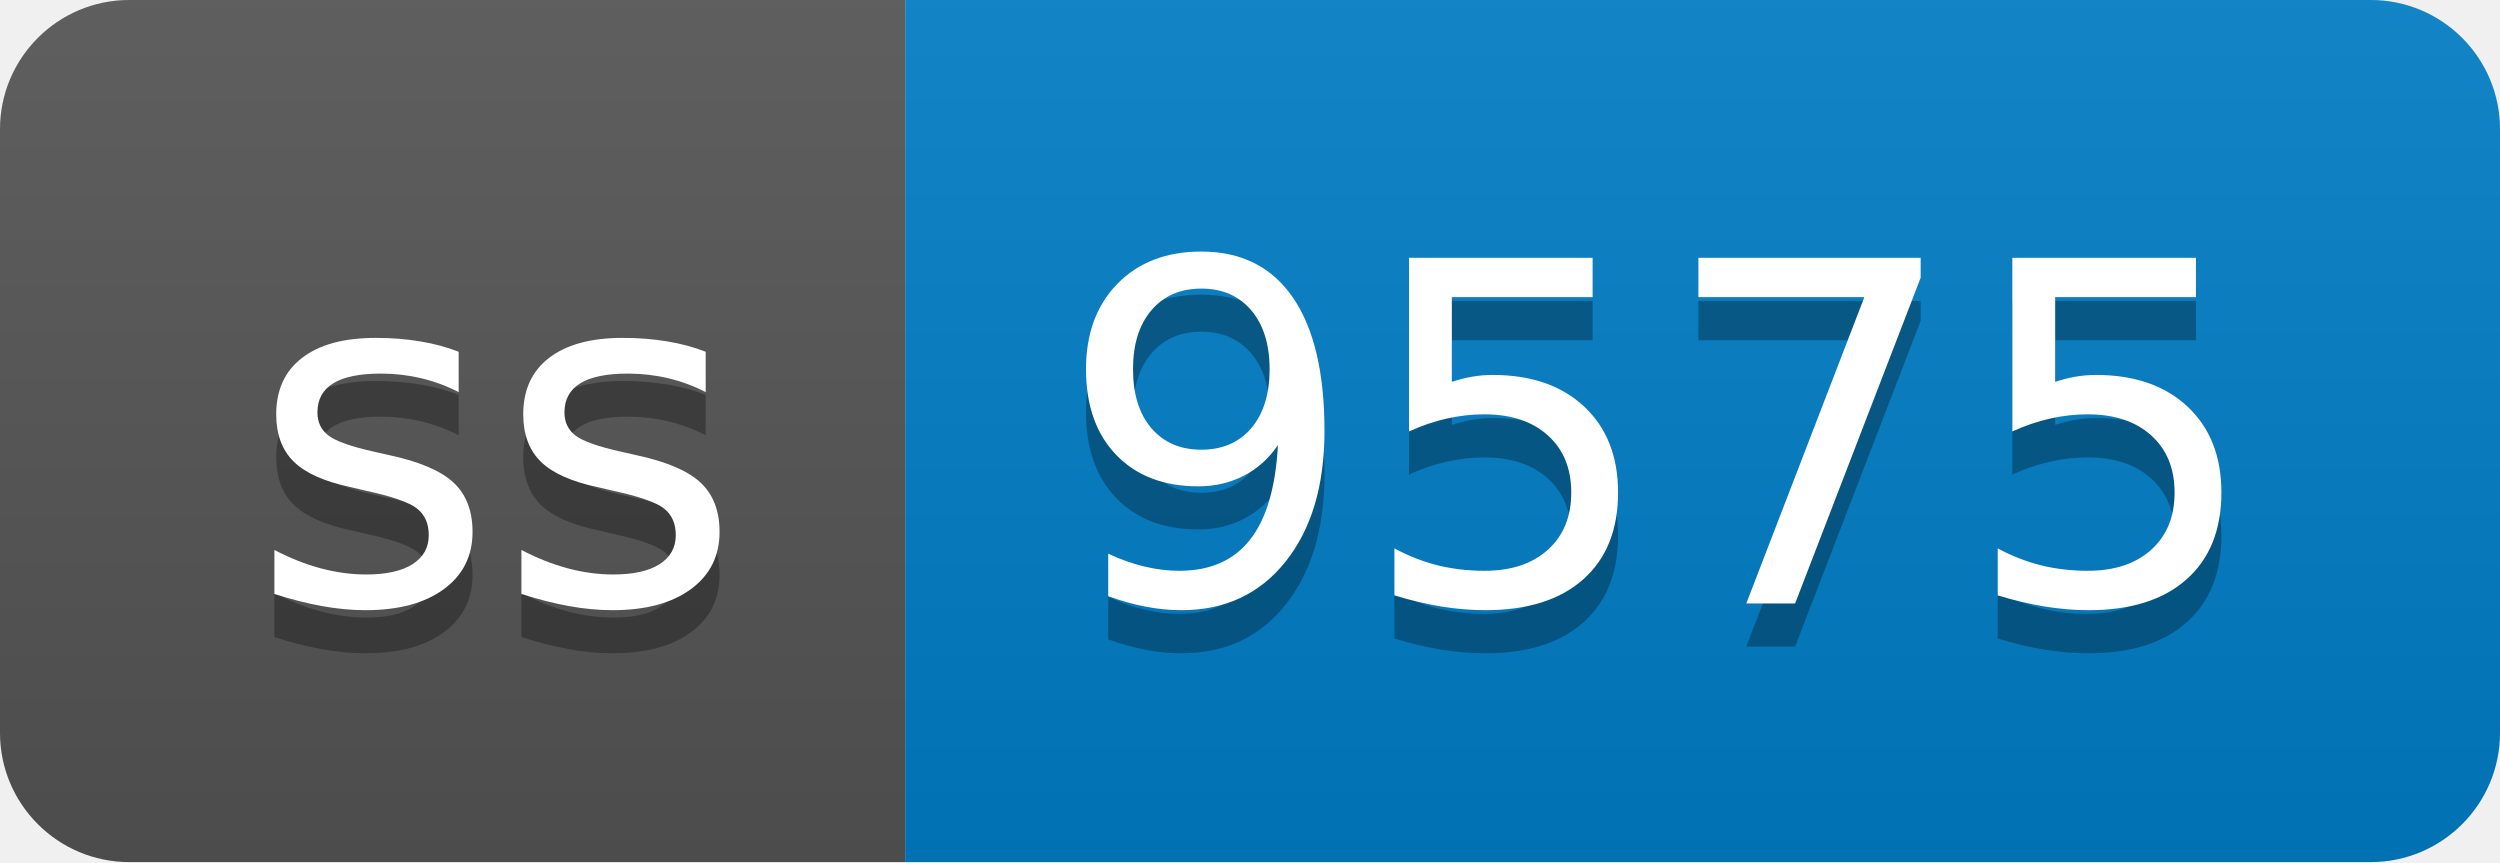
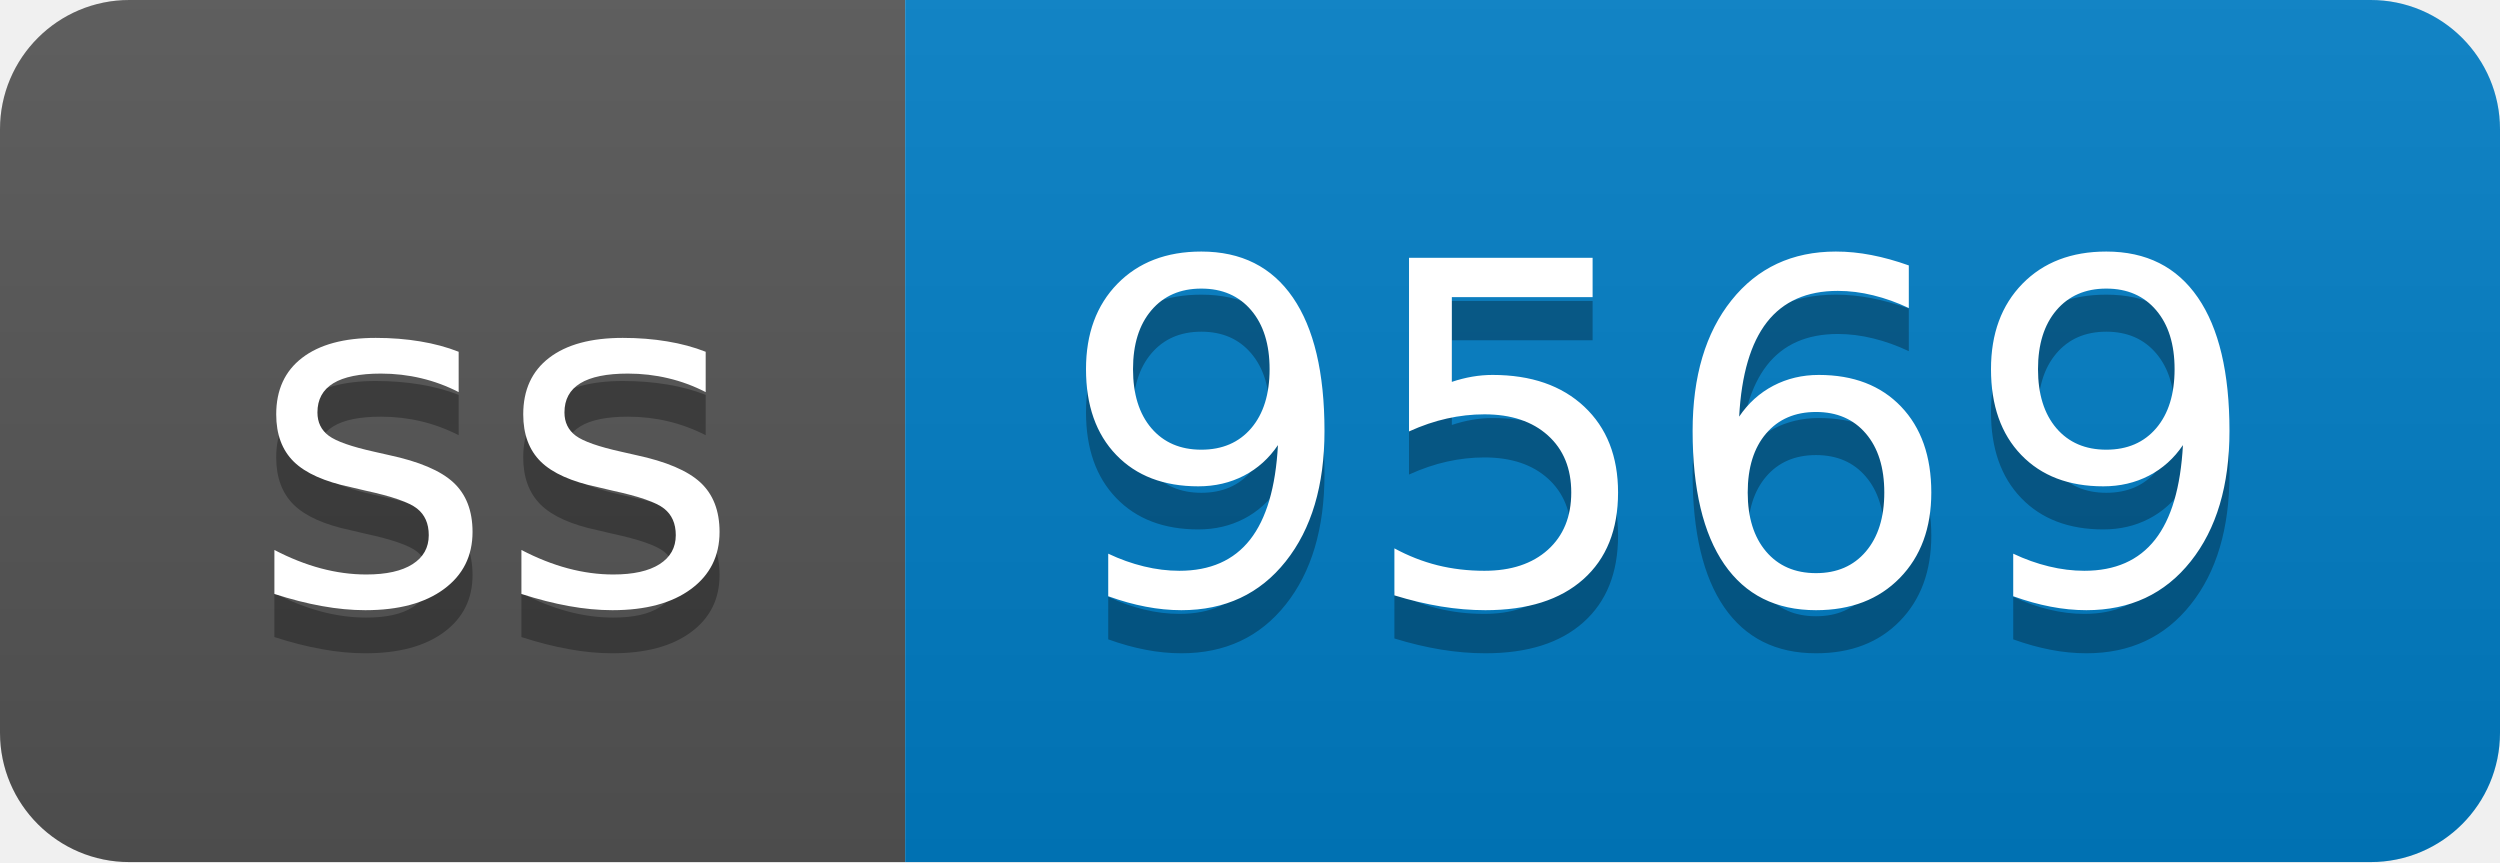
- <svg xmlns="http://www.w3.org/2000/svg" width="58" height="20" role="img" aria-label="ss: 9575">
+ <svg xmlns="http://www.w3.org/2000/svg" width="58" height="20" role="img" aria-label="ss: 9569">
  <linearGradient id="s" x2="0" y2="100%">
    <stop offset="0" stop-color="#bbb" stop-opacity=".1" />
    <stop offset="1" stop-opacity=".1" />
  </linearGradient>
  <clipPath id="r">
    <rect width="58" height="20" rx="3" fill="#fff" />
  </clipPath>
  <g clip-path="url(#r)">
    <rect width="21" height="20" fill="#555" />
    <rect x="21" width="37" height="20" fill="#007ec6" />
    <rect width="58" height="20" fill="url(#s)" />
  </g>
  <g fill="#fff" text-anchor="middle" font-family="Verdana,Geneva,DejaVu Sans,sans-serif" text-rendering="geometricPrecision" font-size="110">
    <text aria-hidden="true" x="115" y="150" fill="#010101" fill-opacity=".3" transform="scale(.1)" textLength="110">ss</text>
    <text x="115" y="140" transform="scale(.1)" fill="#fff" textLength="110">ss</text>
-     <text aria-hidden="true" x="385" y="150" fill="#010101" fill-opacity=".3" transform="scale(.1)" textLength="270">9575</text>
-     <text x="385" y="140" transform="scale(.1)" fill="#fff" textLength="270">9575</text>
+     <text aria-hidden="true" x="385" y="150" fill="#010101" fill-opacity=".3" transform="scale(.1)" textLength="270">9569</text>
+     <text x="385" y="140" transform="scale(.1)" fill="#fff" textLength="270">9569</text>
  </g>
</svg>
